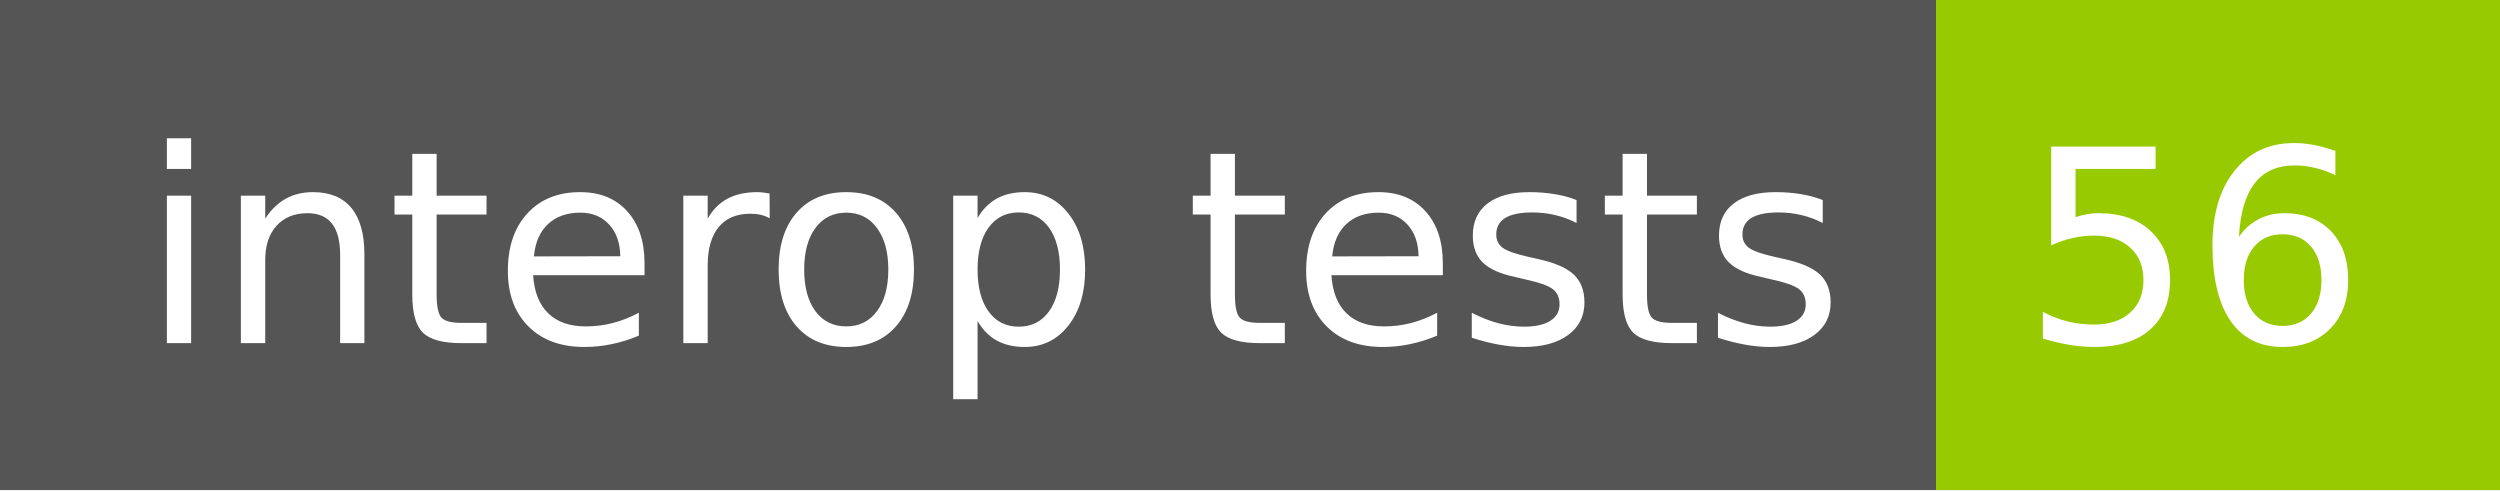
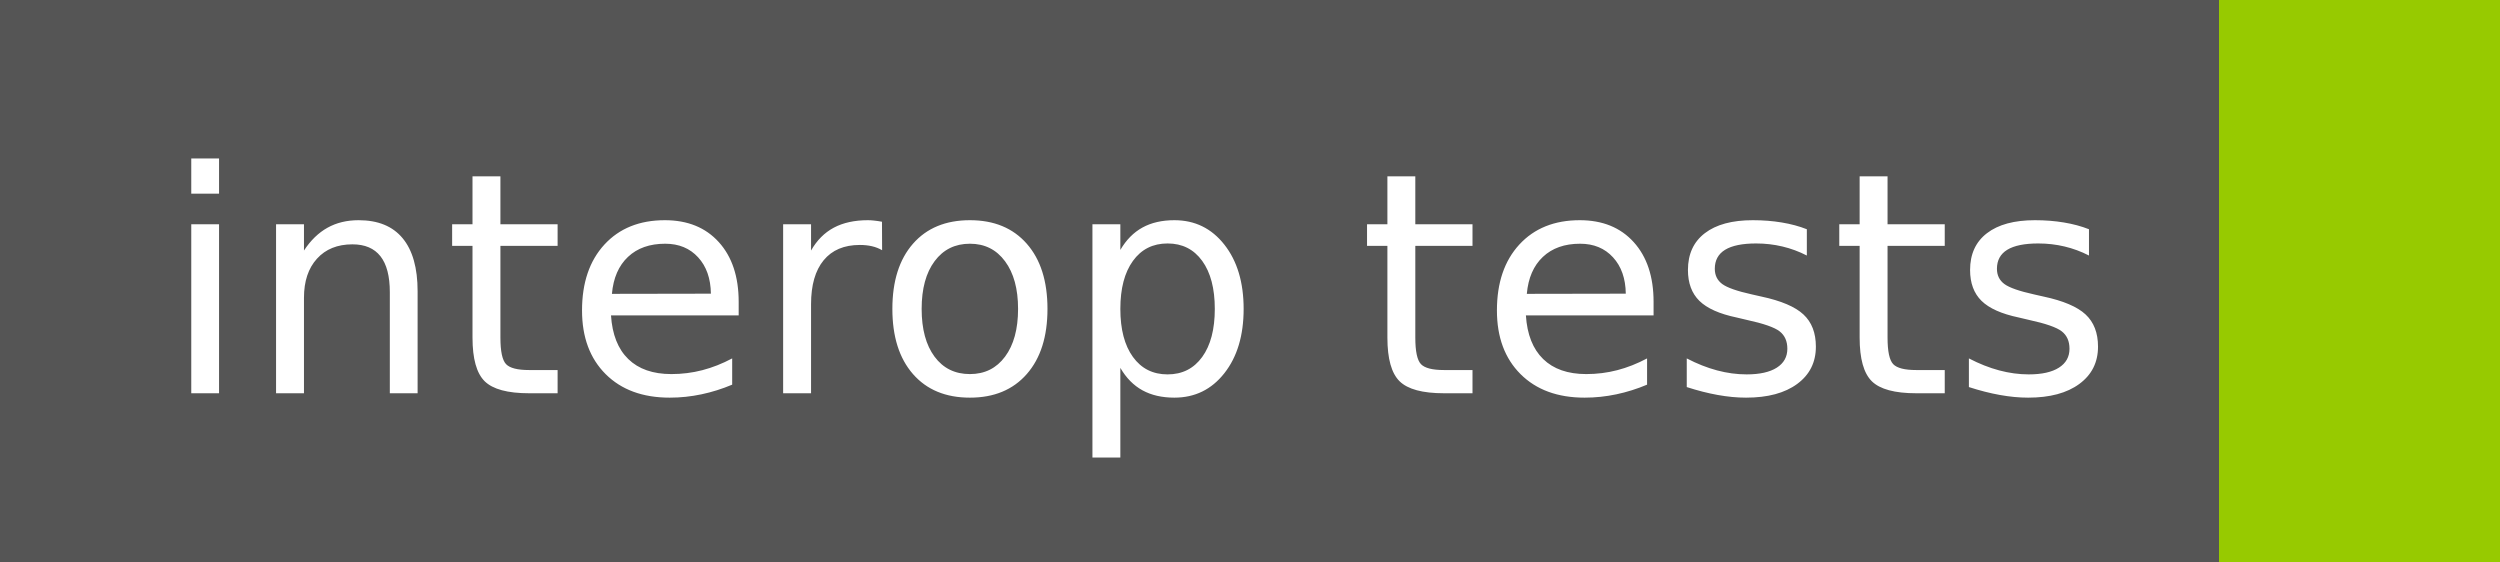
- <svg xmlns="http://www.w3.org/2000/svg" width="102" height="20" role="img" aria-label="interop tests: 56">
+ <svg xmlns="http://www.w3.org/2000/svg" width="89" height="20" role="img" aria-label="interop tests: ">
  <g shape-rendering="crispEdges">
    <rect width="79" height="20" fill="#555" />
-     <rect x="79" width="23" height="20" fill="#97ca00" />
+     <rect x="79" width="10" height="20" fill="#97ca00" />
  </g>
  <g fill="#fff" text-anchor="middle" font-family="Verdana,Geneva,DejaVu Sans,sans-serif" text-rendering="geometricPrecision" font-size="110">
    <text x="405" y="140" transform="scale(.1)" fill="#fff" textLength="690">interop tests</text>
-     <text x="895" y="140" transform="scale(.1)" fill="#fff" textLength="130">56</text>
  </g>
</svg>
